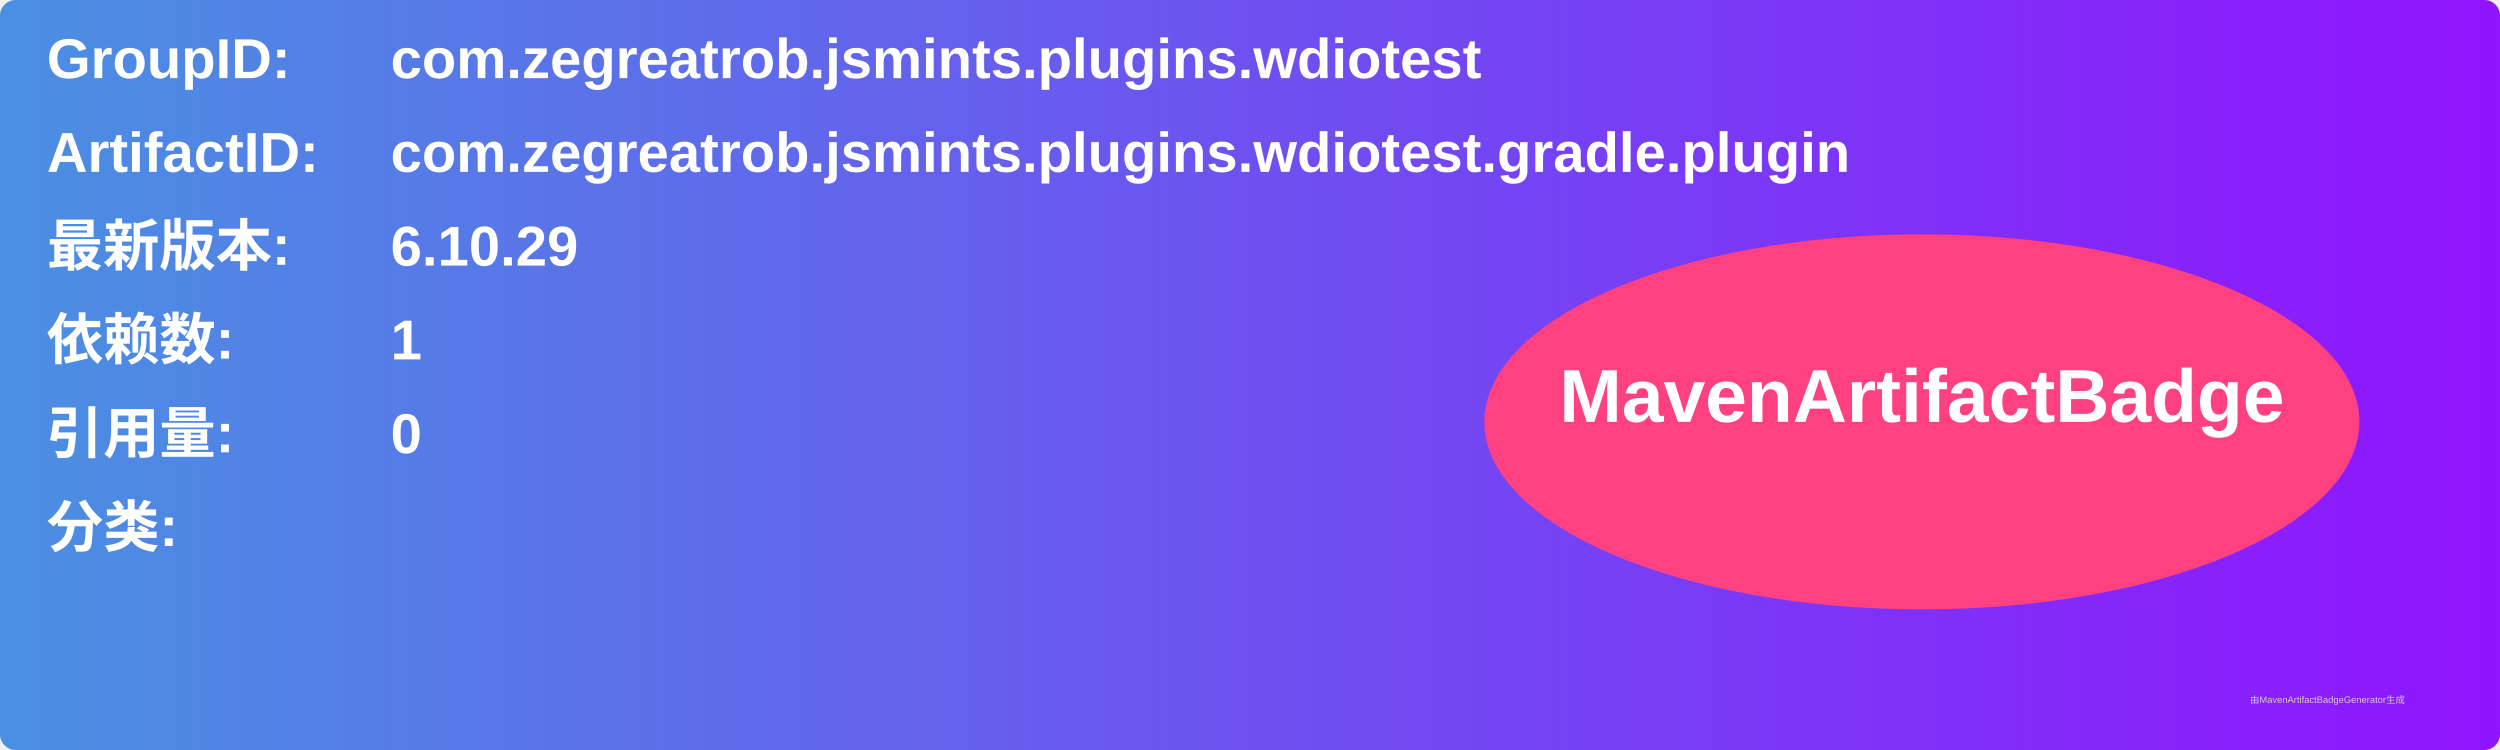
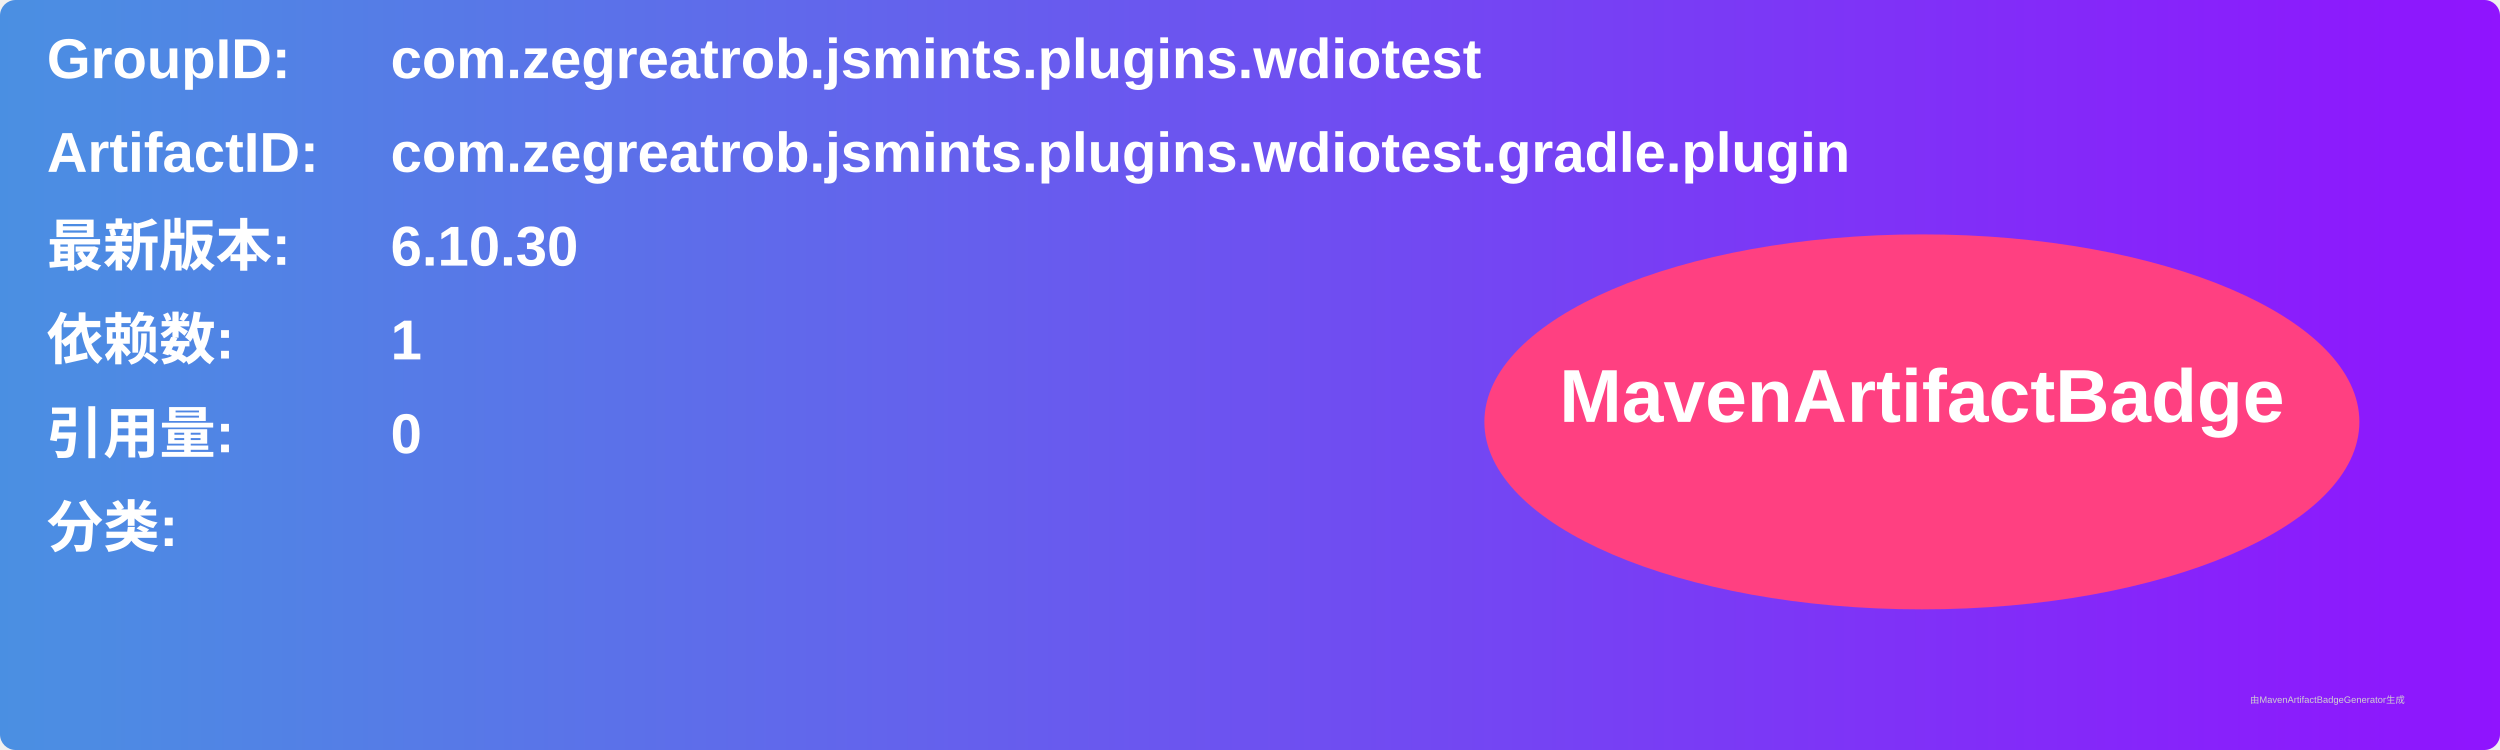
<svg xmlns="http://www.w3.org/2000/svg" width="800" height="240" viewBox="0 0 800 240">
  <linearGradient id="grad" x1="0%" y1="0%" x2="100%" y2="0%">
    <stop offset="0%" stop-color="#4a90e2" />
    <stop offset="100%" stop-color="#9013fe" />
  </linearGradient>
  <rect width="100%" height="100%" rx="5" ry="5" fill="url(#grad)" />
  <g transform="translate(15, 15)">
    <text x="0" y="10" font-family="Arial" font-size="18" fill="white" font-weight="bold" width="260">GroupID:</text>
    <text x="110" y="10" font-family="Arial" font-size="18" fill="white" font-weight="bold" width="460">com.zegreatrob.jsmints.plugins.wdiotest</text>
    <text x="0" y="40" font-family="Arial" font-size="18" fill="white" font-weight="bold" width="260">ArtifactID:</text>
    <text x="110" y="40" font-family="Arial" font-size="18" fill="white" font-weight="bold" width="460">com.zegreatrob.jsmints.plugins.wdiotest.gradle.plugin</text>
    <text x="0" y="70" font-family="Arial" font-size="18" fill="white" font-weight="bold">最新版本:</text>
    <text x="110" y="70" font-family="Arial" font-size="18" fill="white" font-weight="bold">
-       <tspan font-weight="bold">6.10.29</tspan>
+       <tspan font-weight="bold">6.10.30</tspan>
    </text>
    <text x="0" y="100" font-family="Arial" font-size="18" fill="white" font-weight="bold">依赖数: </text>
    <text x="110" y="100" font-family="Arial" font-size="18" fill="white">
      <tspan font-weight="bold">1</tspan>
    </text>
    <text x="0" y="130" font-family="Arial" font-size="18" fill="white" font-weight="bold">引用量: </text>
    <text x="110" y="130" font-family="Arial" font-size="18" fill="white">
      <tspan font-weight="bold">0</tspan>
    </text>
    <text x="0" y="160" font-family="Arial" font-size="18" fill="white" font-weight="bold">分类:</text>
    <text x="10" y="190" font-family="Arial" font-size="10" fill="white">
      <tspan font-weight="bold" />
    </text>
    <ellipse cx="600" cy="120" rx="140" ry="60" fill="#ff4081" />
    <text x="600" y="120" text-anchor="middle" font-family="Arial" font-size="24" fill="white" font-weight="bold">MavenArtifactBadge</text>
  </g>
  <text x="720" y="225" font-family="Arial" font-size="3" fill="#d0d0d0">由MavenArtifactBadgeGenerator生成</text>
</svg>
